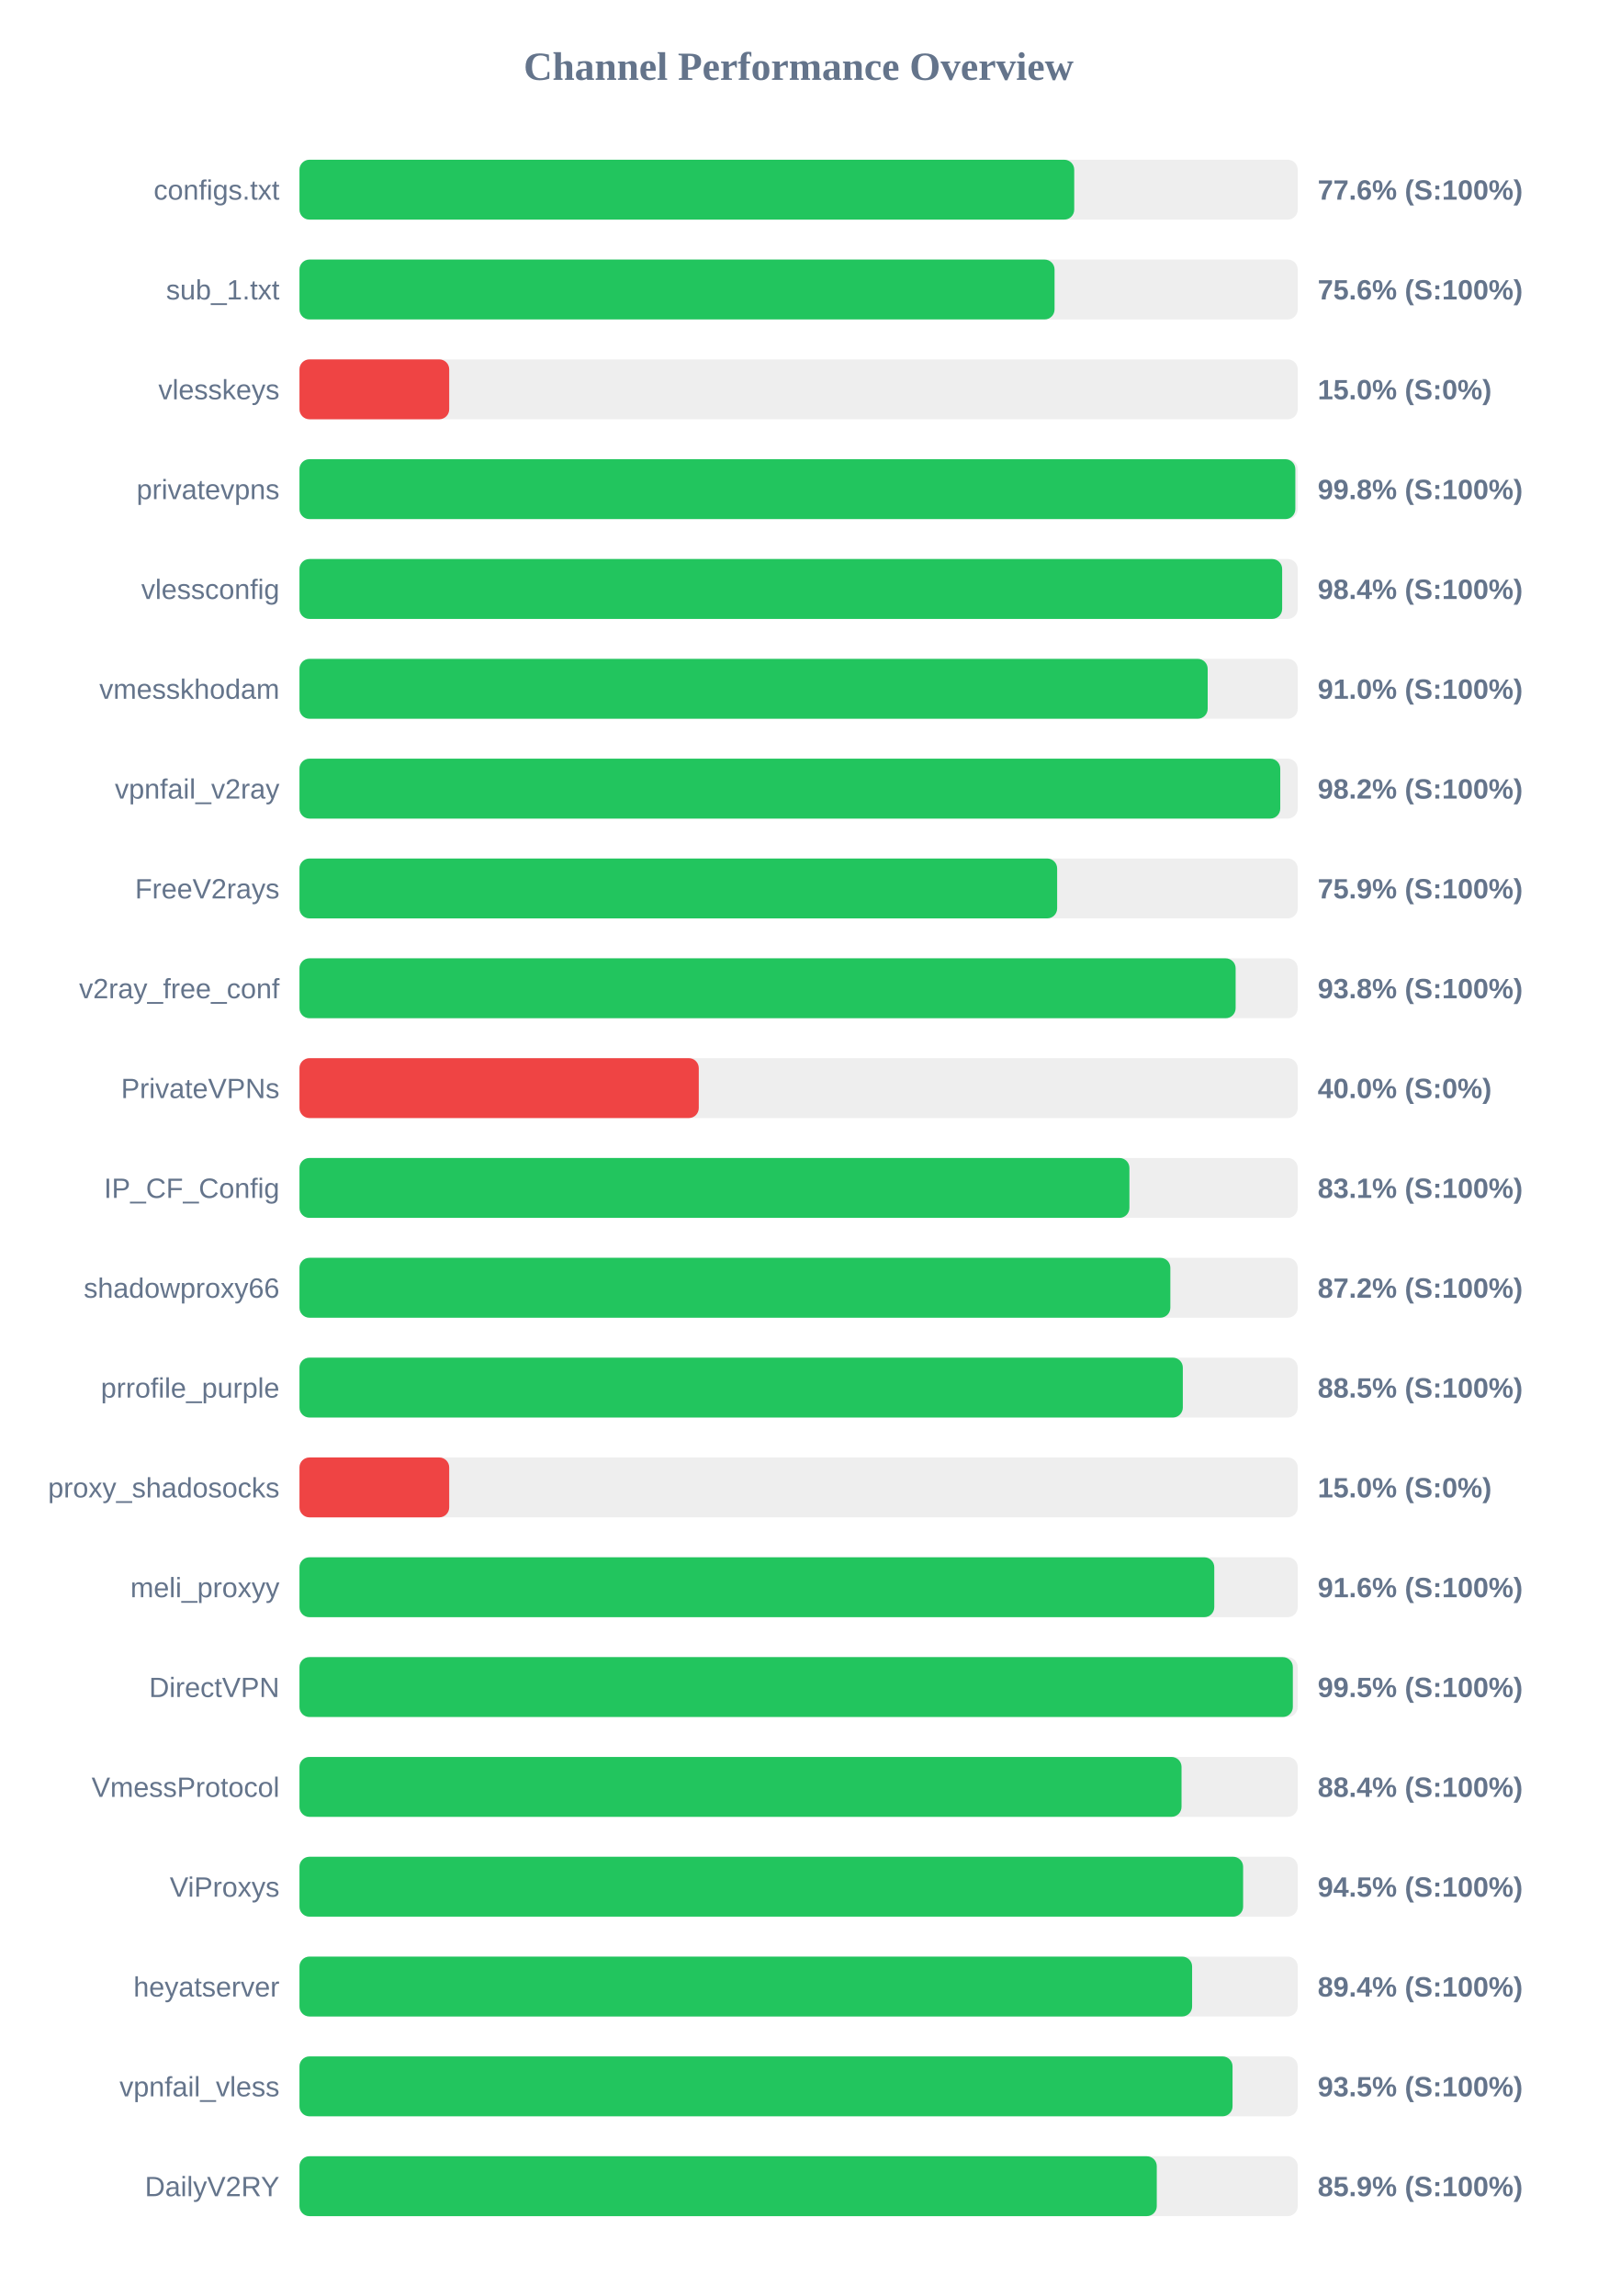
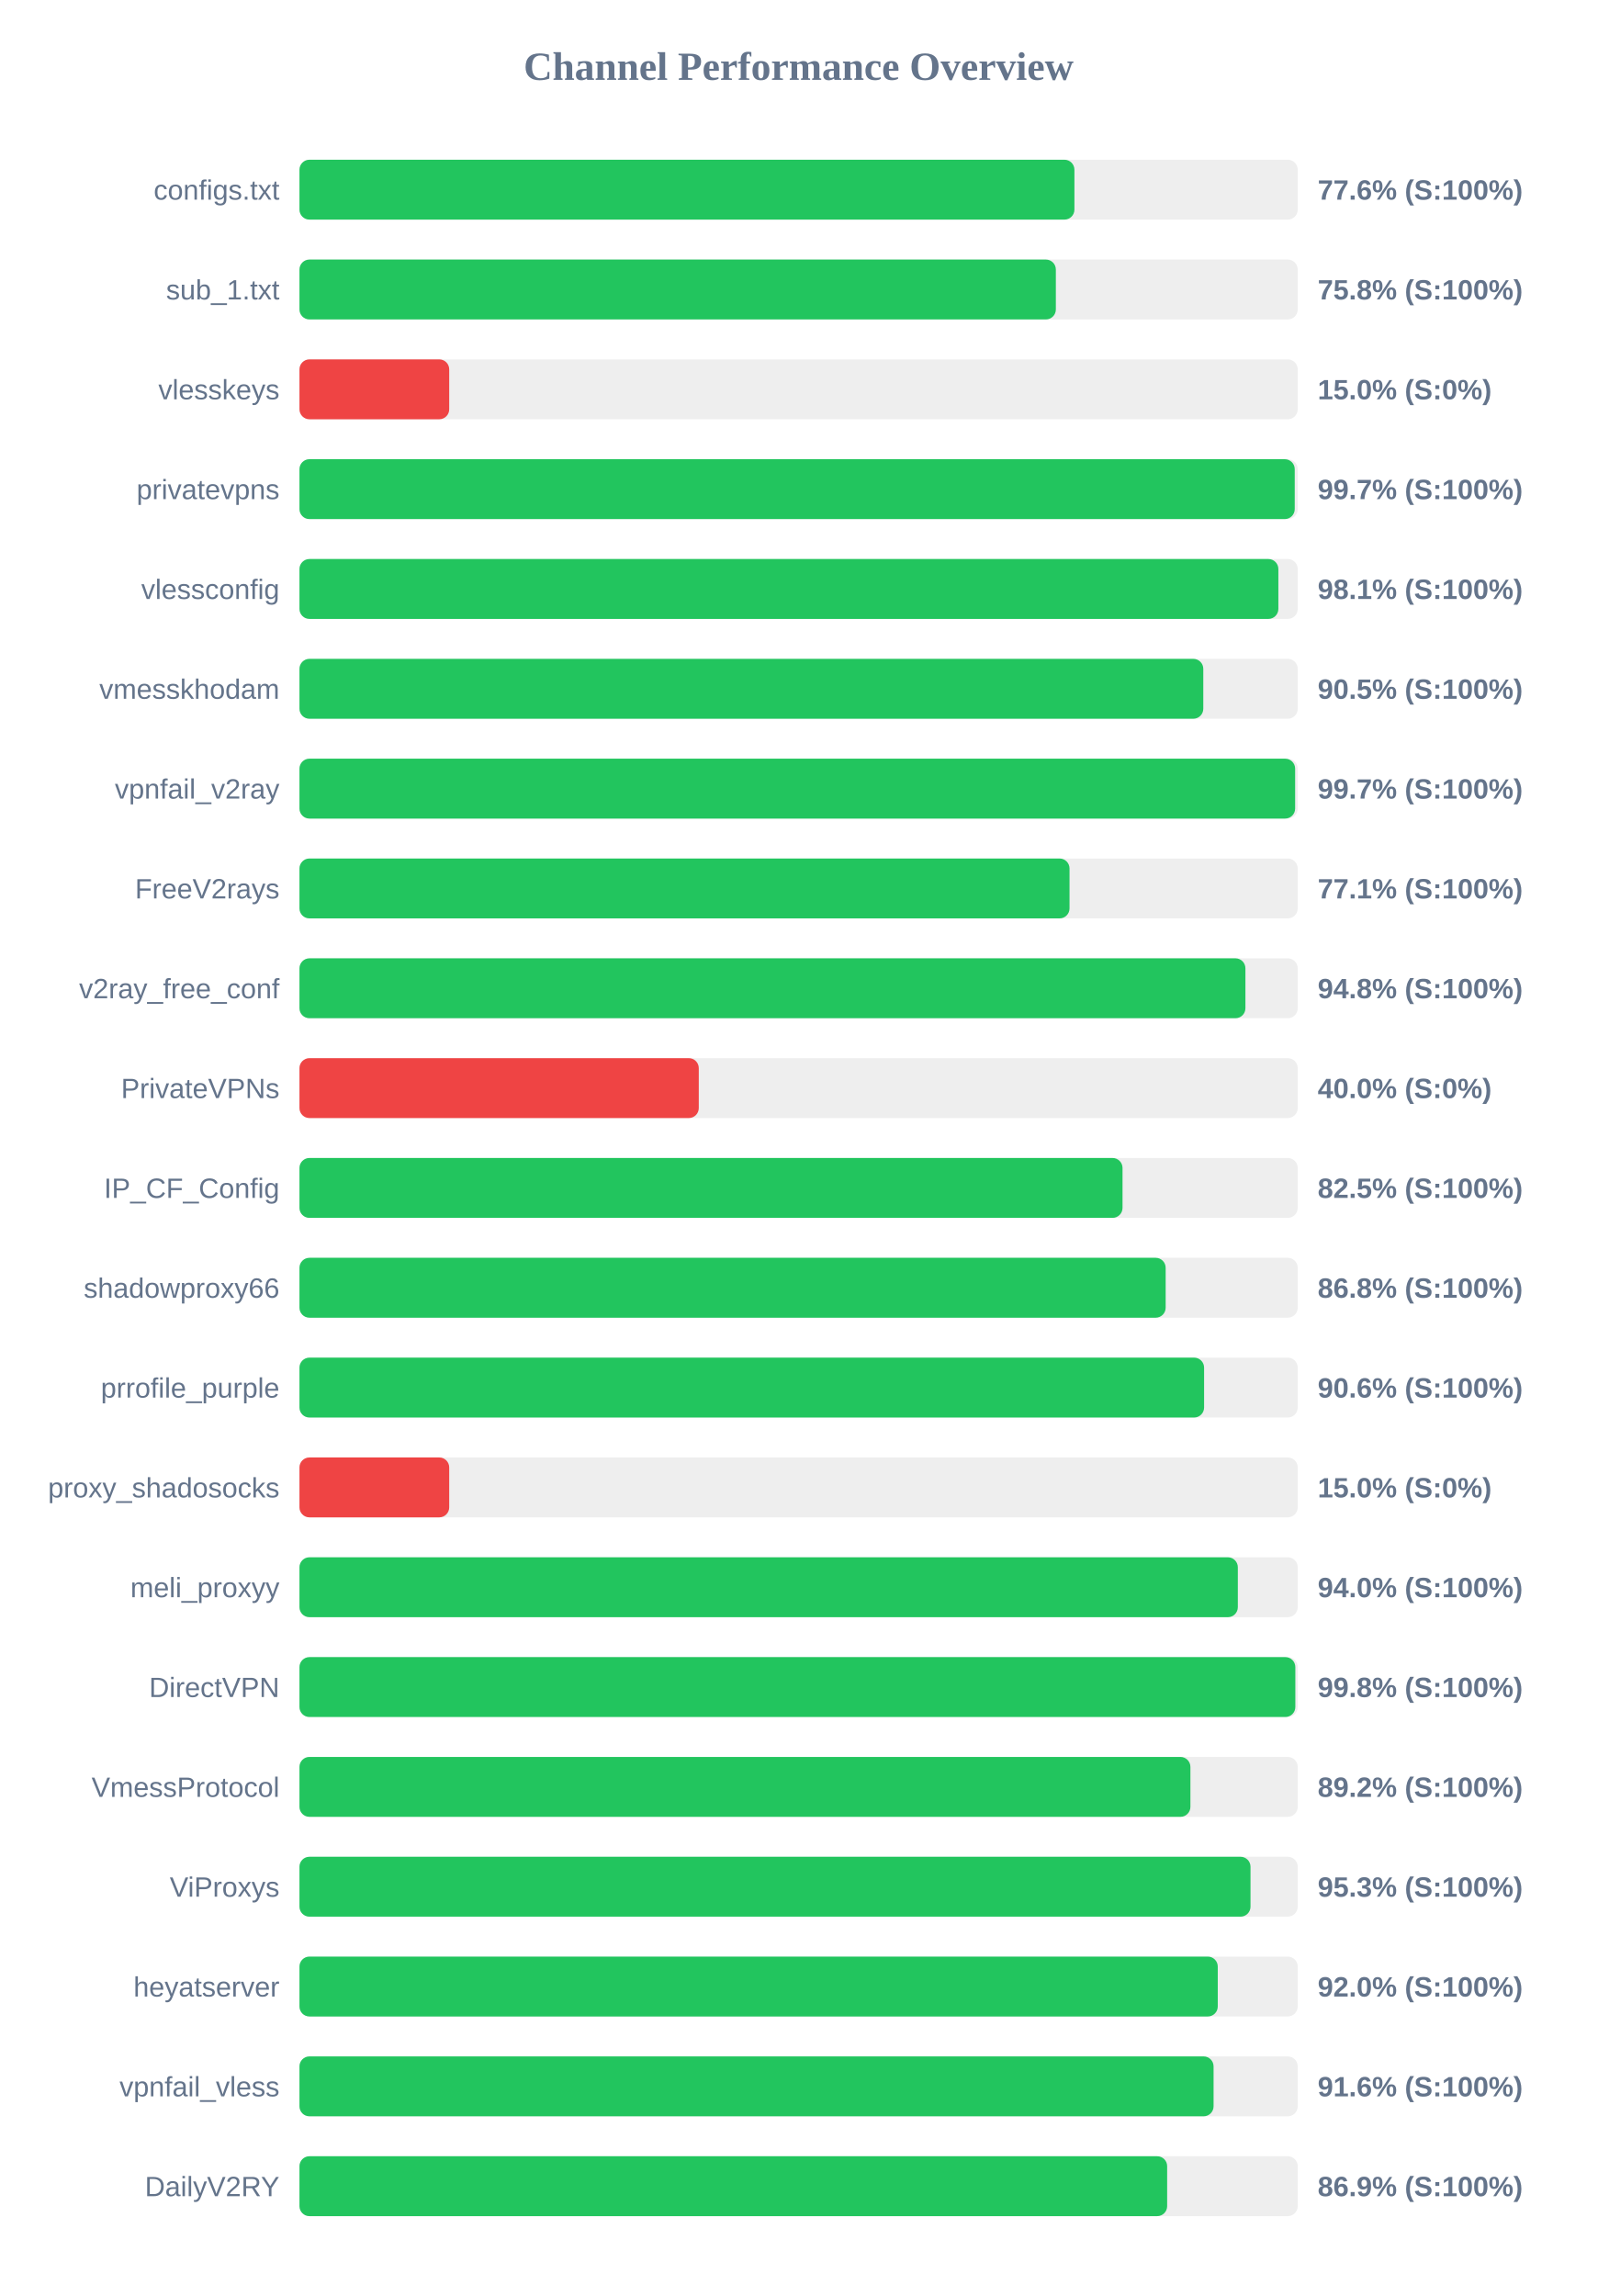
<svg xmlns="http://www.w3.org/2000/svg" width="800" height="1150" version="1.1">
  <style>
        .row { font: 14px Arial; fill: #64748b; }
        .score { font: bold 14px Arial; fill: #64748b; }
    </style>
  <text x="400" y="40" text-anchor="middle" font-size="20px" font-weight="bold" fill="#64748b">Channel Performance Overview</text>
  <rect x="150" y="80" width="500" height="30" fill="#eee" rx="5" />
-   <rect x="150" y="80" width="388.05" height="30" fill="#22c55e" rx="5" />
+   <rect x="150" y="80" width="388.15" height="30" fill="#22c55e" rx="5" />
  <text x="140" y="100" text-anchor="end" class="row">configs.txt</text>
  <text x="660" y="100" text-anchor="start" class="score">77.6% (S:100%)</text>
  <rect x="150" y="130" width="500" height="30" fill="#eee" rx="5" />
-   <rect x="150" y="130" width="378.2" height="30" fill="#22c55e" rx="5" />
+   <rect x="150" y="130" width="378.85" height="30" fill="#22c55e" rx="5" />
  <text x="140" y="150" text-anchor="end" class="row">sub_1.txt</text>
-   <text x="660" y="150" text-anchor="start" class="score">75.6% (S:100%)</text>
+   <text x="660" y="150" text-anchor="start" class="score">75.8% (S:100%)</text>
  <rect x="150" y="180" width="500" height="30" fill="#eee" rx="5" />
  <rect x="150" y="180" width="75.0" height="30" fill="#ef4444" rx="5" />
  <text x="140" y="200" text-anchor="end" class="row">vlesskeys</text>
  <text x="660" y="200" text-anchor="start" class="score">15.0% (S:0%)</text>
  <rect x="150" y="230" width="500" height="30" fill="#eee" rx="5" />
-   <rect x="150" y="230" width="498.8" height="30" fill="#22c55e" rx="5" />
+   <rect x="150" y="230" width="498.5" height="30" fill="#22c55e" rx="5" />
  <text x="140" y="250" text-anchor="end" class="row">privatevpns</text>
-   <text x="660" y="250" text-anchor="start" class="score">99.8% (S:100%)</text>
+   <text x="660" y="250" text-anchor="start" class="score">99.7% (S:100%)</text>
  <rect x="150" y="280" width="500" height="30" fill="#eee" rx="5" />
-   <rect x="150" y="280" width="492.2" height="30" fill="#22c55e" rx="5" />
+   <rect x="150" y="280" width="490.3" height="30" fill="#22c55e" rx="5" />
  <text x="140" y="300" text-anchor="end" class="row">vlessconfig</text>
-   <text x="660" y="300" text-anchor="start" class="score">98.4% (S:100%)</text>
+   <text x="660" y="300" text-anchor="start" class="score">98.1% (S:100%)</text>
  <rect x="150" y="330" width="500" height="30" fill="#eee" rx="5" />
-   <rect x="150" y="330" width="454.9" height="30" fill="#22c55e" rx="5" />
+   <rect x="150" y="330" width="452.7" height="30" fill="#22c55e" rx="5" />
  <text x="140" y="350" text-anchor="end" class="row">vmesskhodam</text>
-   <text x="660" y="350" text-anchor="start" class="score">91.0% (S:100%)</text>
+   <text x="660" y="350" text-anchor="start" class="score">90.5% (S:100%)</text>
  <rect x="150" y="380" width="500" height="30" fill="#eee" rx="5" />
-   <rect x="150" y="380" width="491.25" height="30" fill="#22c55e" rx="5" />
+   <rect x="150" y="380" width="498.7" height="30" fill="#22c55e" rx="5" />
  <text x="140" y="400" text-anchor="end" class="row">vpnfail_v2ray</text>
-   <text x="660" y="400" text-anchor="start" class="score">98.2% (S:100%)</text>
+   <text x="660" y="400" text-anchor="start" class="score">99.7% (S:100%)</text>
  <rect x="150" y="430" width="500" height="30" fill="#eee" rx="5" />
-   <rect x="150" y="430" width="379.5" height="30" fill="#22c55e" rx="5" />
+   <rect x="150" y="430" width="385.7" height="30" fill="#22c55e" rx="5" />
  <text x="140" y="450" text-anchor="end" class="row">FreeV2rays</text>
-   <text x="660" y="450" text-anchor="start" class="score">75.9% (S:100%)</text>
+   <text x="660" y="450" text-anchor="start" class="score">77.1% (S:100%)</text>
  <rect x="150" y="480" width="500" height="30" fill="#eee" rx="5" />
-   <rect x="150" y="480" width="468.9" height="30" fill="#22c55e" rx="5" />
+   <rect x="150" y="480" width="473.8" height="30" fill="#22c55e" rx="5" />
  <text x="140" y="500" text-anchor="end" class="row">v2ray_free_conf</text>
-   <text x="660" y="500" text-anchor="start" class="score">93.8% (S:100%)</text>
+   <text x="660" y="500" text-anchor="start" class="score">94.8% (S:100%)</text>
  <rect x="150" y="530" width="500" height="30" fill="#eee" rx="5" />
  <rect x="150" y="530" width="200.0" height="30" fill="#ef4444" rx="5" />
  <text x="140" y="550" text-anchor="end" class="row">PrivateVPNs</text>
  <text x="660" y="550" text-anchor="start" class="score">40.0% (S:0%)</text>
  <rect x="150" y="580" width="500" height="30" fill="#eee" rx="5" />
-   <rect x="150" y="580" width="415.7" height="30" fill="#22c55e" rx="5" />
+   <rect x="150" y="580" width="412.25" height="30" fill="#22c55e" rx="5" />
  <text x="140" y="600" text-anchor="end" class="row">IP_CF_Config</text>
-   <text x="660" y="600" text-anchor="start" class="score">83.1% (S:100%)</text>
+   <text x="660" y="600" text-anchor="start" class="score">82.5% (S:100%)</text>
  <rect x="150" y="630" width="500" height="30" fill="#eee" rx="5" />
-   <rect x="150" y="630" width="436.2" height="30" fill="#22c55e" rx="5" />
+   <rect x="150" y="630" width="433.85" height="30" fill="#22c55e" rx="5" />
  <text x="140" y="650" text-anchor="end" class="row">shadowproxy66</text>
-   <text x="660" y="650" text-anchor="start" class="score">87.2% (S:100%)</text>
+   <text x="660" y="650" text-anchor="start" class="score">86.8% (S:100%)</text>
  <rect x="150" y="680" width="500" height="30" fill="#eee" rx="5" />
-   <rect x="150" y="680" width="442.45" height="30" fill="#22c55e" rx="5" />
+   <rect x="150" y="680" width="453.1" height="30" fill="#22c55e" rx="5" />
  <text x="140" y="700" text-anchor="end" class="row">prrofile_purple</text>
-   <text x="660" y="700" text-anchor="start" class="score">88.5% (S:100%)</text>
+   <text x="660" y="700" text-anchor="start" class="score">90.6% (S:100%)</text>
  <rect x="150" y="730" width="500" height="30" fill="#eee" rx="5" />
  <rect x="150" y="730" width="75.0" height="30" fill="#ef4444" rx="5" />
  <text x="140" y="750" text-anchor="end" class="row">proxy_shadosocks</text>
  <text x="660" y="750" text-anchor="start" class="score">15.0% (S:0%)</text>
  <rect x="150" y="780" width="500" height="30" fill="#eee" rx="5" />
-   <rect x="150" y="780" width="458.2" height="30" fill="#22c55e" rx="5" />
+   <rect x="150" y="780" width="470.0" height="30" fill="#22c55e" rx="5" />
  <text x="140" y="800" text-anchor="end" class="row">meli_proxyy</text>
-   <text x="660" y="800" text-anchor="start" class="score">91.6% (S:100%)</text>
+   <text x="660" y="800" text-anchor="start" class="score">94.0% (S:100%)</text>
  <rect x="150" y="830" width="500" height="30" fill="#eee" rx="5" />
-   <rect x="150" y="830" width="497.55" height="30" fill="#22c55e" rx="5" />
+   <rect x="150" y="830" width="498.8" height="30" fill="#22c55e" rx="5" />
  <text x="140" y="850" text-anchor="end" class="row">DirectVPN</text>
-   <text x="660" y="850" text-anchor="start" class="score">99.5% (S:100%)</text>
+   <text x="660" y="850" text-anchor="start" class="score">99.8% (S:100%)</text>
  <rect x="150" y="880" width="500" height="30" fill="#eee" rx="5" />
-   <rect x="150" y="880" width="441.8" height="30" fill="#22c55e" rx="5" />
+   <rect x="150" y="880" width="446.25" height="30" fill="#22c55e" rx="5" />
  <text x="140" y="900" text-anchor="end" class="row">VmessProtocol</text>
-   <text x="660" y="900" text-anchor="start" class="score">88.4% (S:100%)</text>
+   <text x="660" y="900" text-anchor="start" class="score">89.2% (S:100%)</text>
  <rect x="150" y="930" width="500" height="30" fill="#eee" rx="5" />
-   <rect x="150" y="930" width="472.65" height="30" fill="#22c55e" rx="5" />
+   <rect x="150" y="930" width="476.35" height="30" fill="#22c55e" rx="5" />
  <text x="140" y="950" text-anchor="end" class="row">ViProxys</text>
-   <text x="660" y="950" text-anchor="start" class="score">94.5% (S:100%)</text>
+   <text x="660" y="950" text-anchor="start" class="score">95.3% (S:100%)</text>
  <rect x="150" y="980" width="500" height="30" fill="#eee" rx="5" />
-   <rect x="150" y="980" width="447.1" height="30" fill="#22c55e" rx="5" />
+   <rect x="150" y="980" width="459.95" height="30" fill="#22c55e" rx="5" />
  <text x="140" y="1000" text-anchor="end" class="row">heyatserver</text>
-   <text x="660" y="1000" text-anchor="start" class="score">89.4% (S:100%)</text>
+   <text x="660" y="1000" text-anchor="start" class="score">92.0% (S:100%)</text>
  <rect x="150" y="1030" width="500" height="30" fill="#eee" rx="5" />
-   <rect x="150" y="1030" width="467.35" height="30" fill="#22c55e" rx="5" />
+   <rect x="150" y="1030" width="457.85" height="30" fill="#22c55e" rx="5" />
  <text x="140" y="1050" text-anchor="end" class="row">vpnfail_vless</text>
-   <text x="660" y="1050" text-anchor="start" class="score">93.5% (S:100%)</text>
+   <text x="660" y="1050" text-anchor="start" class="score">91.6% (S:100%)</text>
  <rect x="150" y="1080" width="500" height="30" fill="#eee" rx="5" />
-   <rect x="150" y="1080" width="429.4" height="30" fill="#22c55e" rx="5" />
+   <rect x="150" y="1080" width="434.6" height="30" fill="#22c55e" rx="5" />
  <text x="140" y="1100" text-anchor="end" class="row">DailyV2RY</text>
-   <text x="660" y="1100" text-anchor="start" class="score">85.9% (S:100%)</text>
+   <text x="660" y="1100" text-anchor="start" class="score">86.9% (S:100%)</text>
</svg>
